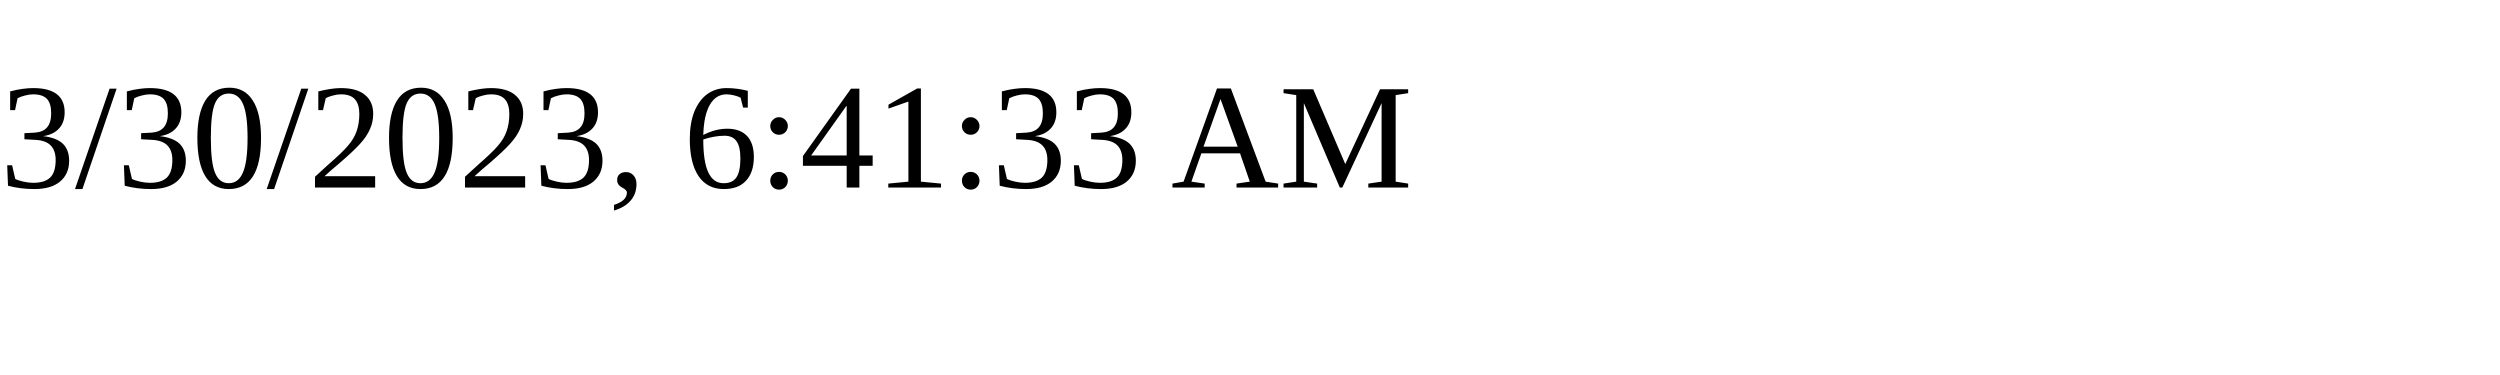
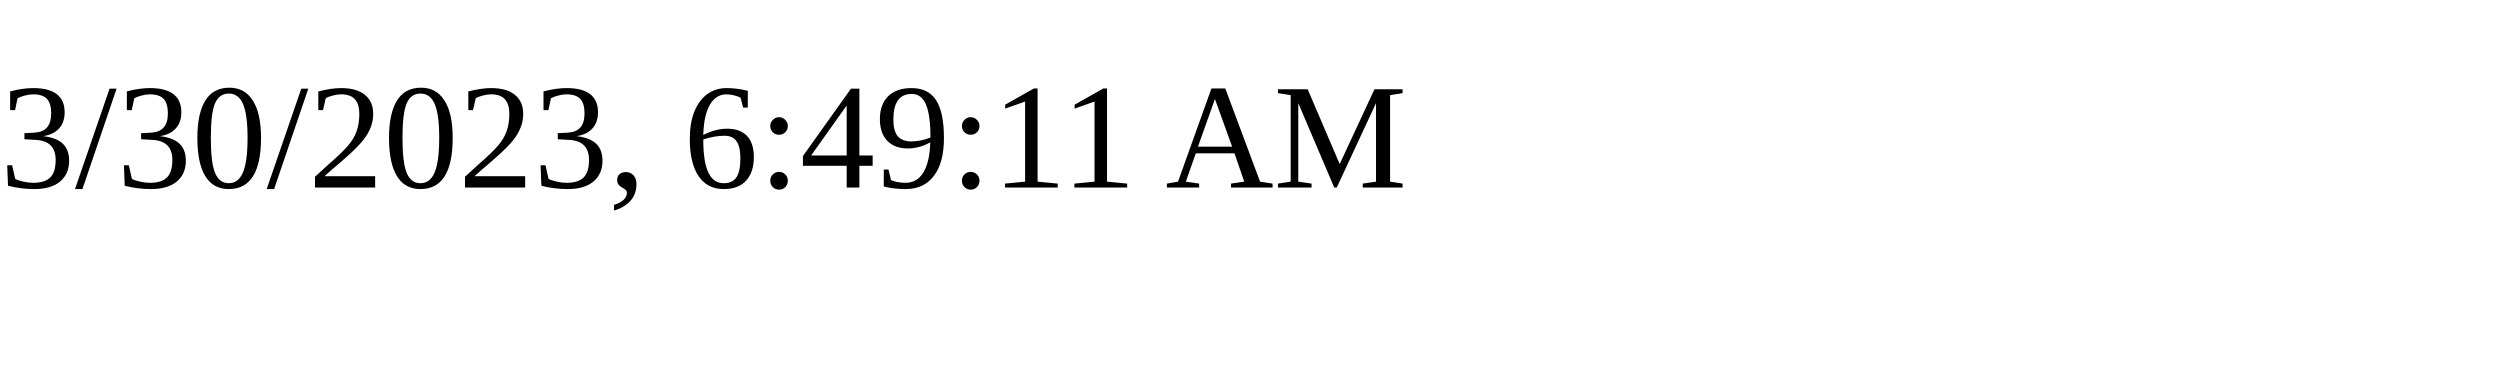
<svg xmlns="http://www.w3.org/2000/svg" height="30" width="200">
-   <text x="0" y="15">3/30/2023, 6:41:33 AM</text>
+   <text x="0" y="15">3/30/2023, 6:49:11 AM</text>
</svg>
